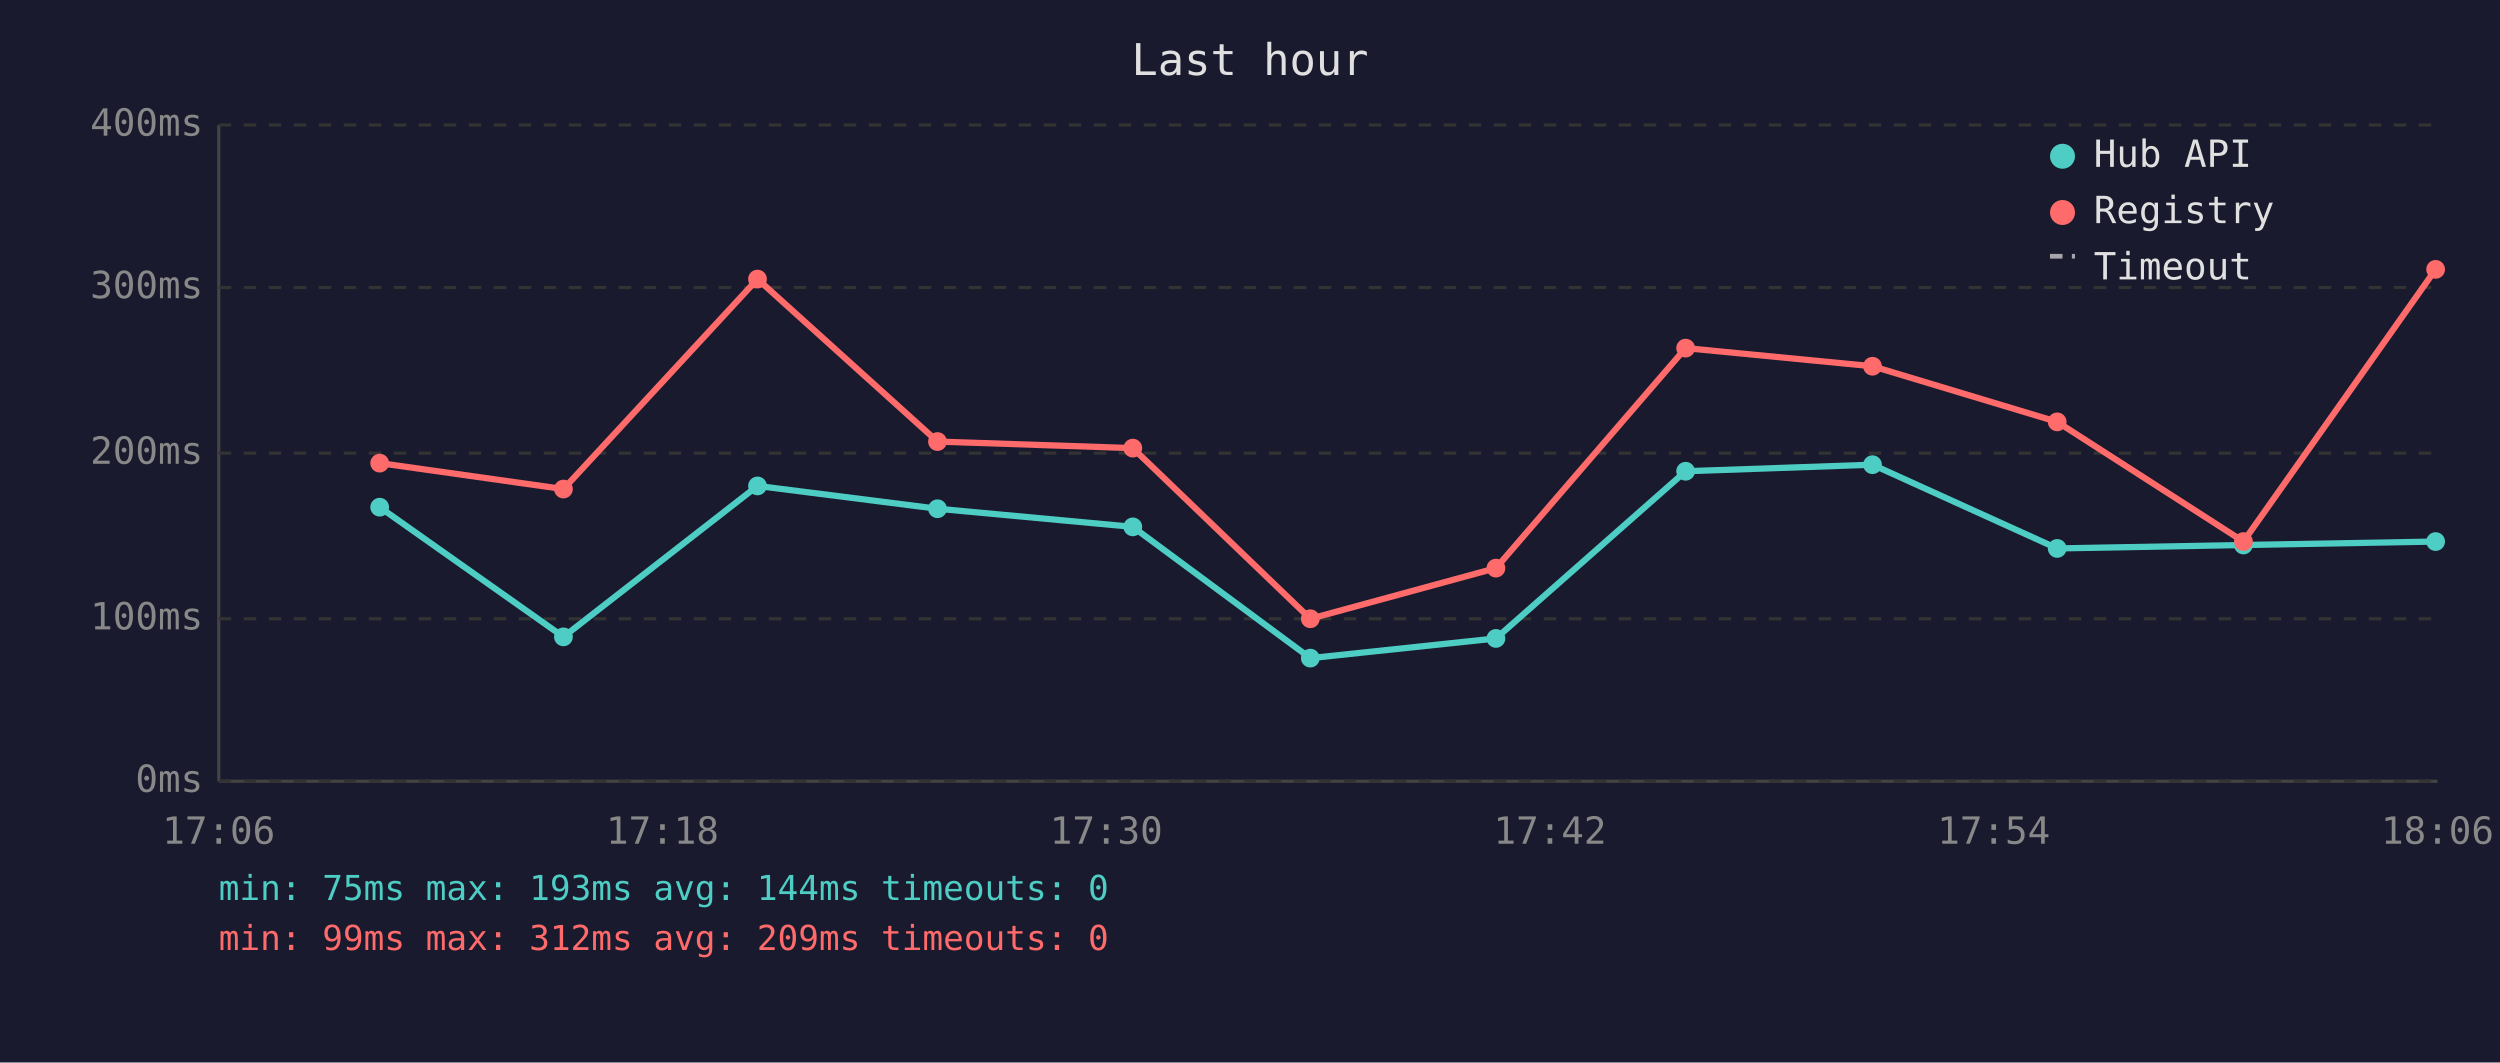
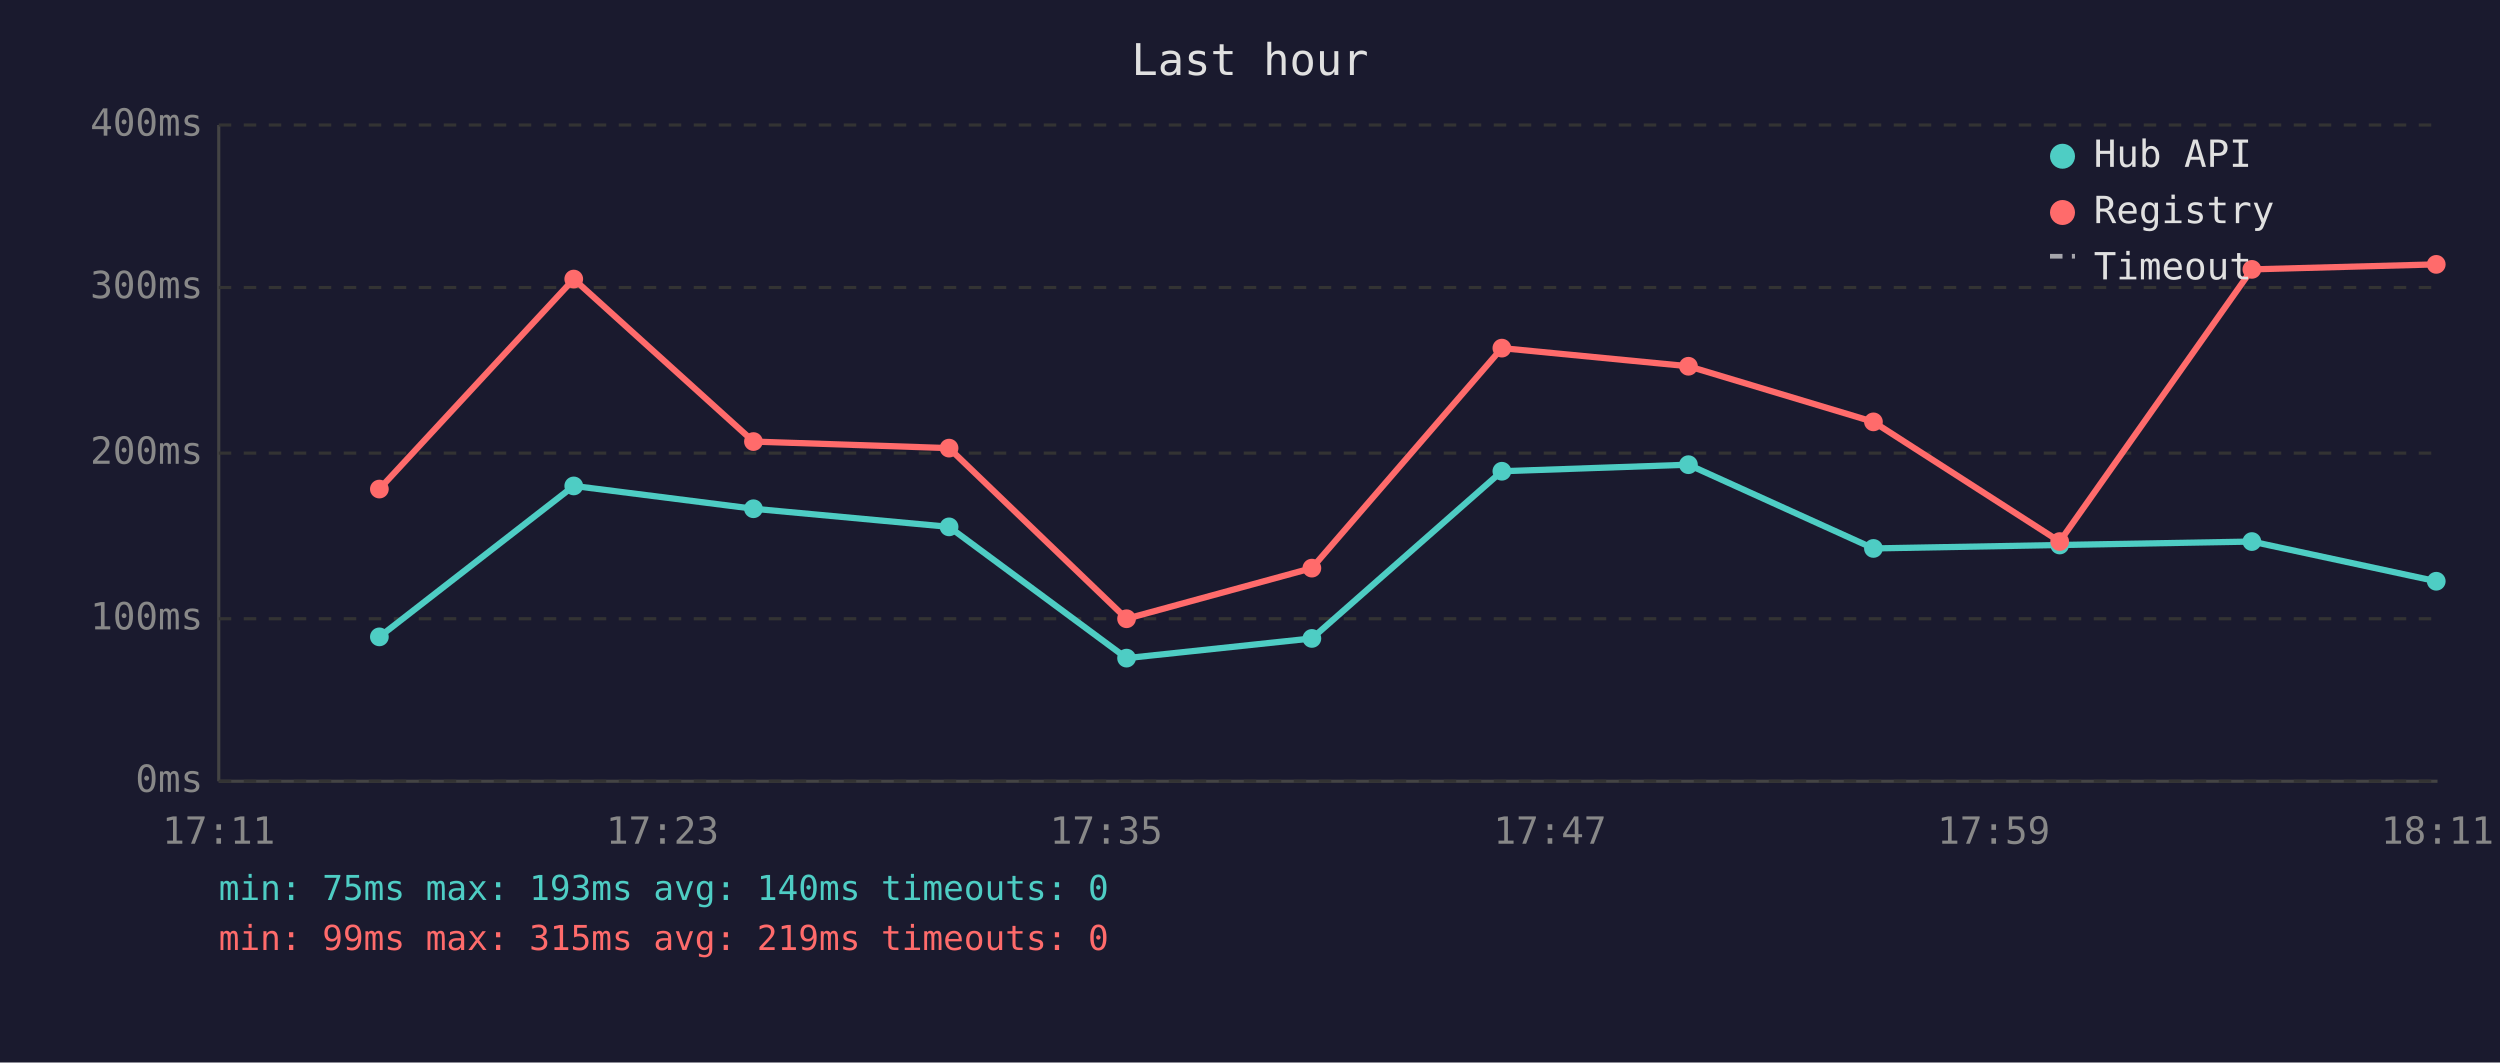
<svg xmlns="http://www.w3.org/2000/svg" viewBox="0 0 800 340" font-family="monospace" font-size="12">
  <rect width="800" height="340" fill="#1a1a2e" />
  <text x="400" y="24" fill="#e0e0e0" font-size="14" text-anchor="middle">Last hour</text>
  <line x1="70" y1="40" x2="70" y2="250" stroke="#444" stroke-width="1" />
  <line x1="70" y1="250" x2="780" y2="250" stroke="#444" stroke-width="1" />
  <line x1="70" y1="250" x2="780" y2="250" stroke="#333" stroke-width="1" stroke-dasharray="4" />
  <text x="65" y="250" fill="#888" text-anchor="end" dominant-baseline="middle">0ms</text>
  <line x1="70" y1="198" x2="780" y2="198" stroke="#333" stroke-width="1" stroke-dasharray="4" />
  <text x="65" y="198" fill="#888" text-anchor="end" dominant-baseline="middle">100ms</text>
  <line x1="70" y1="145" x2="780" y2="145" stroke="#333" stroke-width="1" stroke-dasharray="4" />
  <text x="65" y="145" fill="#888" text-anchor="end" dominant-baseline="middle">200ms</text>
  <line x1="70" y1="92" x2="780" y2="92" stroke="#333" stroke-width="1" stroke-dasharray="4" />
  <text x="65" y="92" fill="#888" text-anchor="end" dominant-baseline="middle">300ms</text>
  <line x1="70" y1="40" x2="780" y2="40" stroke="#333" stroke-width="1" stroke-dasharray="4" />
  <text x="65" y="40" fill="#888" text-anchor="end" dominant-baseline="middle">400ms</text>
-   <text x="70" y="270" fill="#888" text-anchor="middle">17:06</text>
-   <text x="212" y="270" fill="#888" text-anchor="middle">17:18</text>
-   <text x="354" y="270" fill="#888" text-anchor="middle">17:30</text>
-   <text x="496" y="270" fill="#888" text-anchor="middle">17:42</text>
-   <text x="638" y="270" fill="#888" text-anchor="middle">17:54</text>
-   <text x="780" y="270" fill="#888" text-anchor="middle">18:06</text>
-   <polyline points="121.5,162.3 180.3,203.8 242.4,155.5 300.0,162.8 362.5,168.6 419.3,210.6 478.7,204.3 539.4,150.8 599.2,148.7 658.3,175.5 717.9,174.4 779.4,173.3" fill="none" stroke="#4ecdc4" stroke-width="2" opacity="1" />
-   <circle cx="121.5" cy="162.3" r="3" fill="#4ecdc4" />
-   <circle cx="180.3" cy="203.8" r="3" fill="#4ecdc4" />
-   <circle cx="242.4" cy="155.5" r="3" fill="#4ecdc4" />
-   <circle cx="300.0" cy="162.8" r="3" fill="#4ecdc4" />
-   <circle cx="362.5" cy="168.6" r="3" fill="#4ecdc4" />
-   <circle cx="419.3" cy="210.6" r="3" fill="#4ecdc4" />
-   <circle cx="478.7" cy="204.3" r="3" fill="#4ecdc4" />
-   <circle cx="539.4" cy="150.8" r="3" fill="#4ecdc4" />
-   <circle cx="599.2" cy="148.7" r="3" fill="#4ecdc4" />
-   <circle cx="658.3" cy="175.5" r="3" fill="#4ecdc4" />
-   <circle cx="717.9" cy="174.4" r="3" fill="#4ecdc4" />
-   <circle cx="779.4" cy="173.3" r="3" fill="#4ecdc4" />
-   <polyline points="121.5,148.2 180.3,156.5 242.4,89.3 300.0,141.3 362.5,143.4 419.3,198.0 478.7,181.8 539.4,111.4 599.2,117.2 658.3,135.0 717.9,173.3 779.4,86.2" fill="none" stroke="#ff6b6b" stroke-width="2" opacity="1" />
-   <circle cx="121.5" cy="148.2" r="3" fill="#ff6b6b" />
-   <circle cx="180.3" cy="156.5" r="3" fill="#ff6b6b" />
-   <circle cx="242.4" cy="89.3" r="3" fill="#ff6b6b" />
-   <circle cx="300.0" cy="141.3" r="3" fill="#ff6b6b" />
-   <circle cx="362.5" cy="143.4" r="3" fill="#ff6b6b" />
-   <circle cx="419.3" cy="198.0" r="3" fill="#ff6b6b" />
-   <circle cx="478.7" cy="181.8" r="3" fill="#ff6b6b" />
-   <circle cx="539.4" cy="111.4" r="3" fill="#ff6b6b" />
-   <circle cx="599.2" cy="117.2" r="3" fill="#ff6b6b" />
-   <circle cx="658.3" cy="135.0" r="3" fill="#ff6b6b" />
-   <circle cx="717.9" cy="173.3" r="3" fill="#ff6b6b" />
-   <circle cx="779.4" cy="86.2" r="3" fill="#ff6b6b" />
+   <text x="70" y="270" fill="#888" text-anchor="middle">17:11</text>
+   <text x="212" y="270" fill="#888" text-anchor="middle">17:23</text>
+   <text x="354" y="270" fill="#888" text-anchor="middle">17:35</text>
+   <text x="496" y="270" fill="#888" text-anchor="middle">17:47</text>
+   <text x="638" y="270" fill="#888" text-anchor="middle">17:59</text>
+   <text x="780" y="270" fill="#888" text-anchor="middle">18:11</text>
+   <polyline points="121.4,203.8 183.6,155.5 241.1,162.8 303.7,168.6 360.5,210.6 419.8,204.3 480.6,150.8 540.3,148.7 599.5,175.5 659.1,174.4 720.6,173.3 779.6,186.0" fill="none" stroke="#4ecdc4" stroke-width="2" opacity="1" />
+   <circle cx="121.4" cy="203.8" r="3" fill="#4ecdc4" />
+   <circle cx="183.6" cy="155.5" r="3" fill="#4ecdc4" />
+   <circle cx="241.1" cy="162.8" r="3" fill="#4ecdc4" />
+   <circle cx="303.7" cy="168.6" r="3" fill="#4ecdc4" />
+   <circle cx="360.5" cy="210.6" r="3" fill="#4ecdc4" />
+   <circle cx="419.8" cy="204.3" r="3" fill="#4ecdc4" />
+   <circle cx="480.6" cy="150.8" r="3" fill="#4ecdc4" />
+   <circle cx="540.3" cy="148.7" r="3" fill="#4ecdc4" />
+   <circle cx="599.5" cy="175.5" r="3" fill="#4ecdc4" />
+   <circle cx="659.1" cy="174.4" r="3" fill="#4ecdc4" />
+   <circle cx="720.6" cy="173.3" r="3" fill="#4ecdc4" />
+   <circle cx="779.6" cy="186.0" r="3" fill="#4ecdc4" />
+   <polyline points="121.4,156.5 183.6,89.3 241.1,141.3 303.7,143.4 360.5,198.0 419.8,181.8 480.6,111.4 540.3,117.2 599.5,135.0 659.1,173.3 720.6,86.2 779.6,84.6" fill="none" stroke="#ff6b6b" stroke-width="2" opacity="1" />
+   <circle cx="121.4" cy="156.5" r="3" fill="#ff6b6b" />
+   <circle cx="183.6" cy="89.3" r="3" fill="#ff6b6b" />
+   <circle cx="241.1" cy="141.3" r="3" fill="#ff6b6b" />
+   <circle cx="303.7" cy="143.4" r="3" fill="#ff6b6b" />
+   <circle cx="360.5" cy="198.0" r="3" fill="#ff6b6b" />
+   <circle cx="419.8" cy="181.8" r="3" fill="#ff6b6b" />
+   <circle cx="480.6" cy="111.4" r="3" fill="#ff6b6b" />
+   <circle cx="540.3" cy="117.2" r="3" fill="#ff6b6b" />
+   <circle cx="599.5" cy="135.0" r="3" fill="#ff6b6b" />
+   <circle cx="659.1" cy="173.3" r="3" fill="#ff6b6b" />
+   <circle cx="720.6" cy="86.2" r="3" fill="#ff6b6b" />
+   <circle cx="779.6" cy="84.6" r="3" fill="#ff6b6b" />
  <circle cx="660" cy="50" r="4" fill="#4ecdc4" />
  <text x="670" y="50" fill="#e0e0e0" dominant-baseline="middle">Hub API</text>
  <circle cx="660" cy="68" r="4" fill="#ff6b6b" />
  <text x="670" y="68" fill="#e0e0e0" dominant-baseline="middle">Registry</text>
  <line x1="656" y1="82" x2="664" y2="82" stroke="#e0e0e0" stroke-width="1.5" stroke-dasharray="4,3" opacity="0.7" />
  <text x="670" y="86" fill="#e0e0e0" dominant-baseline="middle">Timeout</text>
-   <text x="70" y="288" fill="#4ecdc4" font-size="11">min: 75ms  max: 193ms  avg: 144ms  timeouts: 0</text>
-   <text x="70" y="304" fill="#ff6b6b" font-size="11">min: 99ms  max: 312ms  avg: 209ms  timeouts: 0</text>
+   <text x="70" y="288" fill="#4ecdc4" font-size="11">min: 75ms  max: 193ms  avg: 140ms  timeouts: 0</text>
+   <text x="70" y="304" fill="#ff6b6b" font-size="11">min: 99ms  max: 315ms  avg: 219ms  timeouts: 0</text>
</svg>
